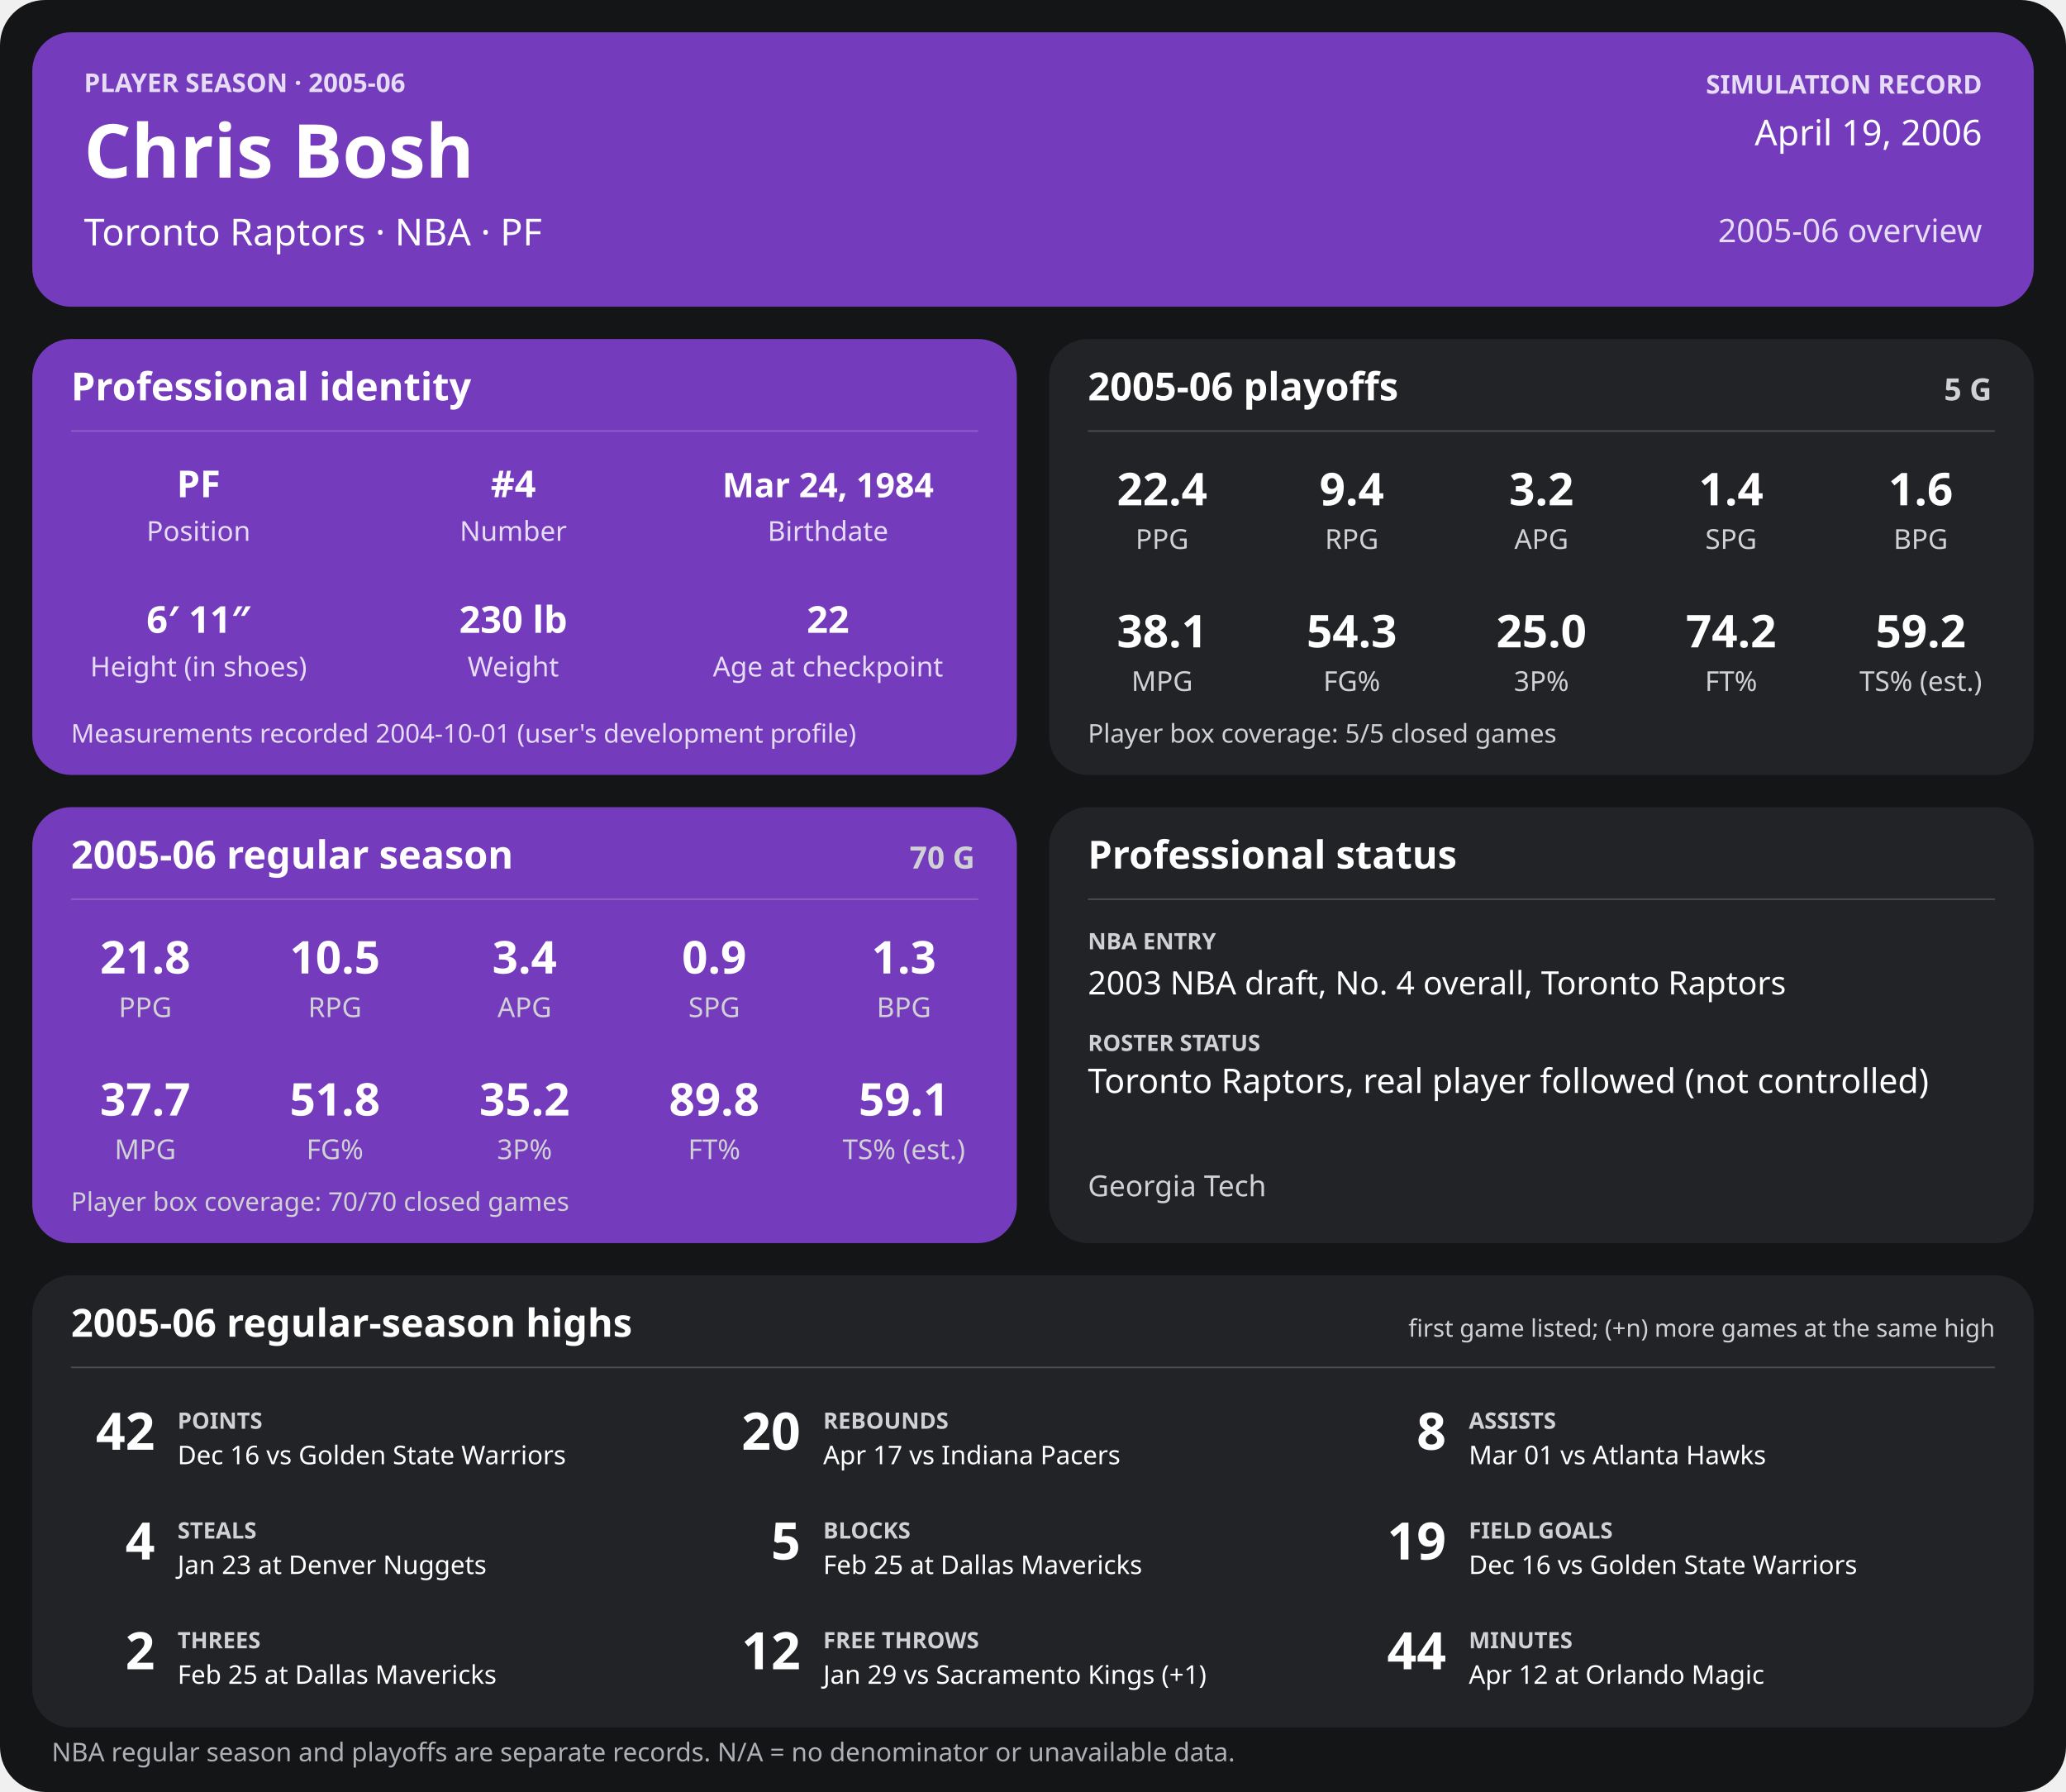
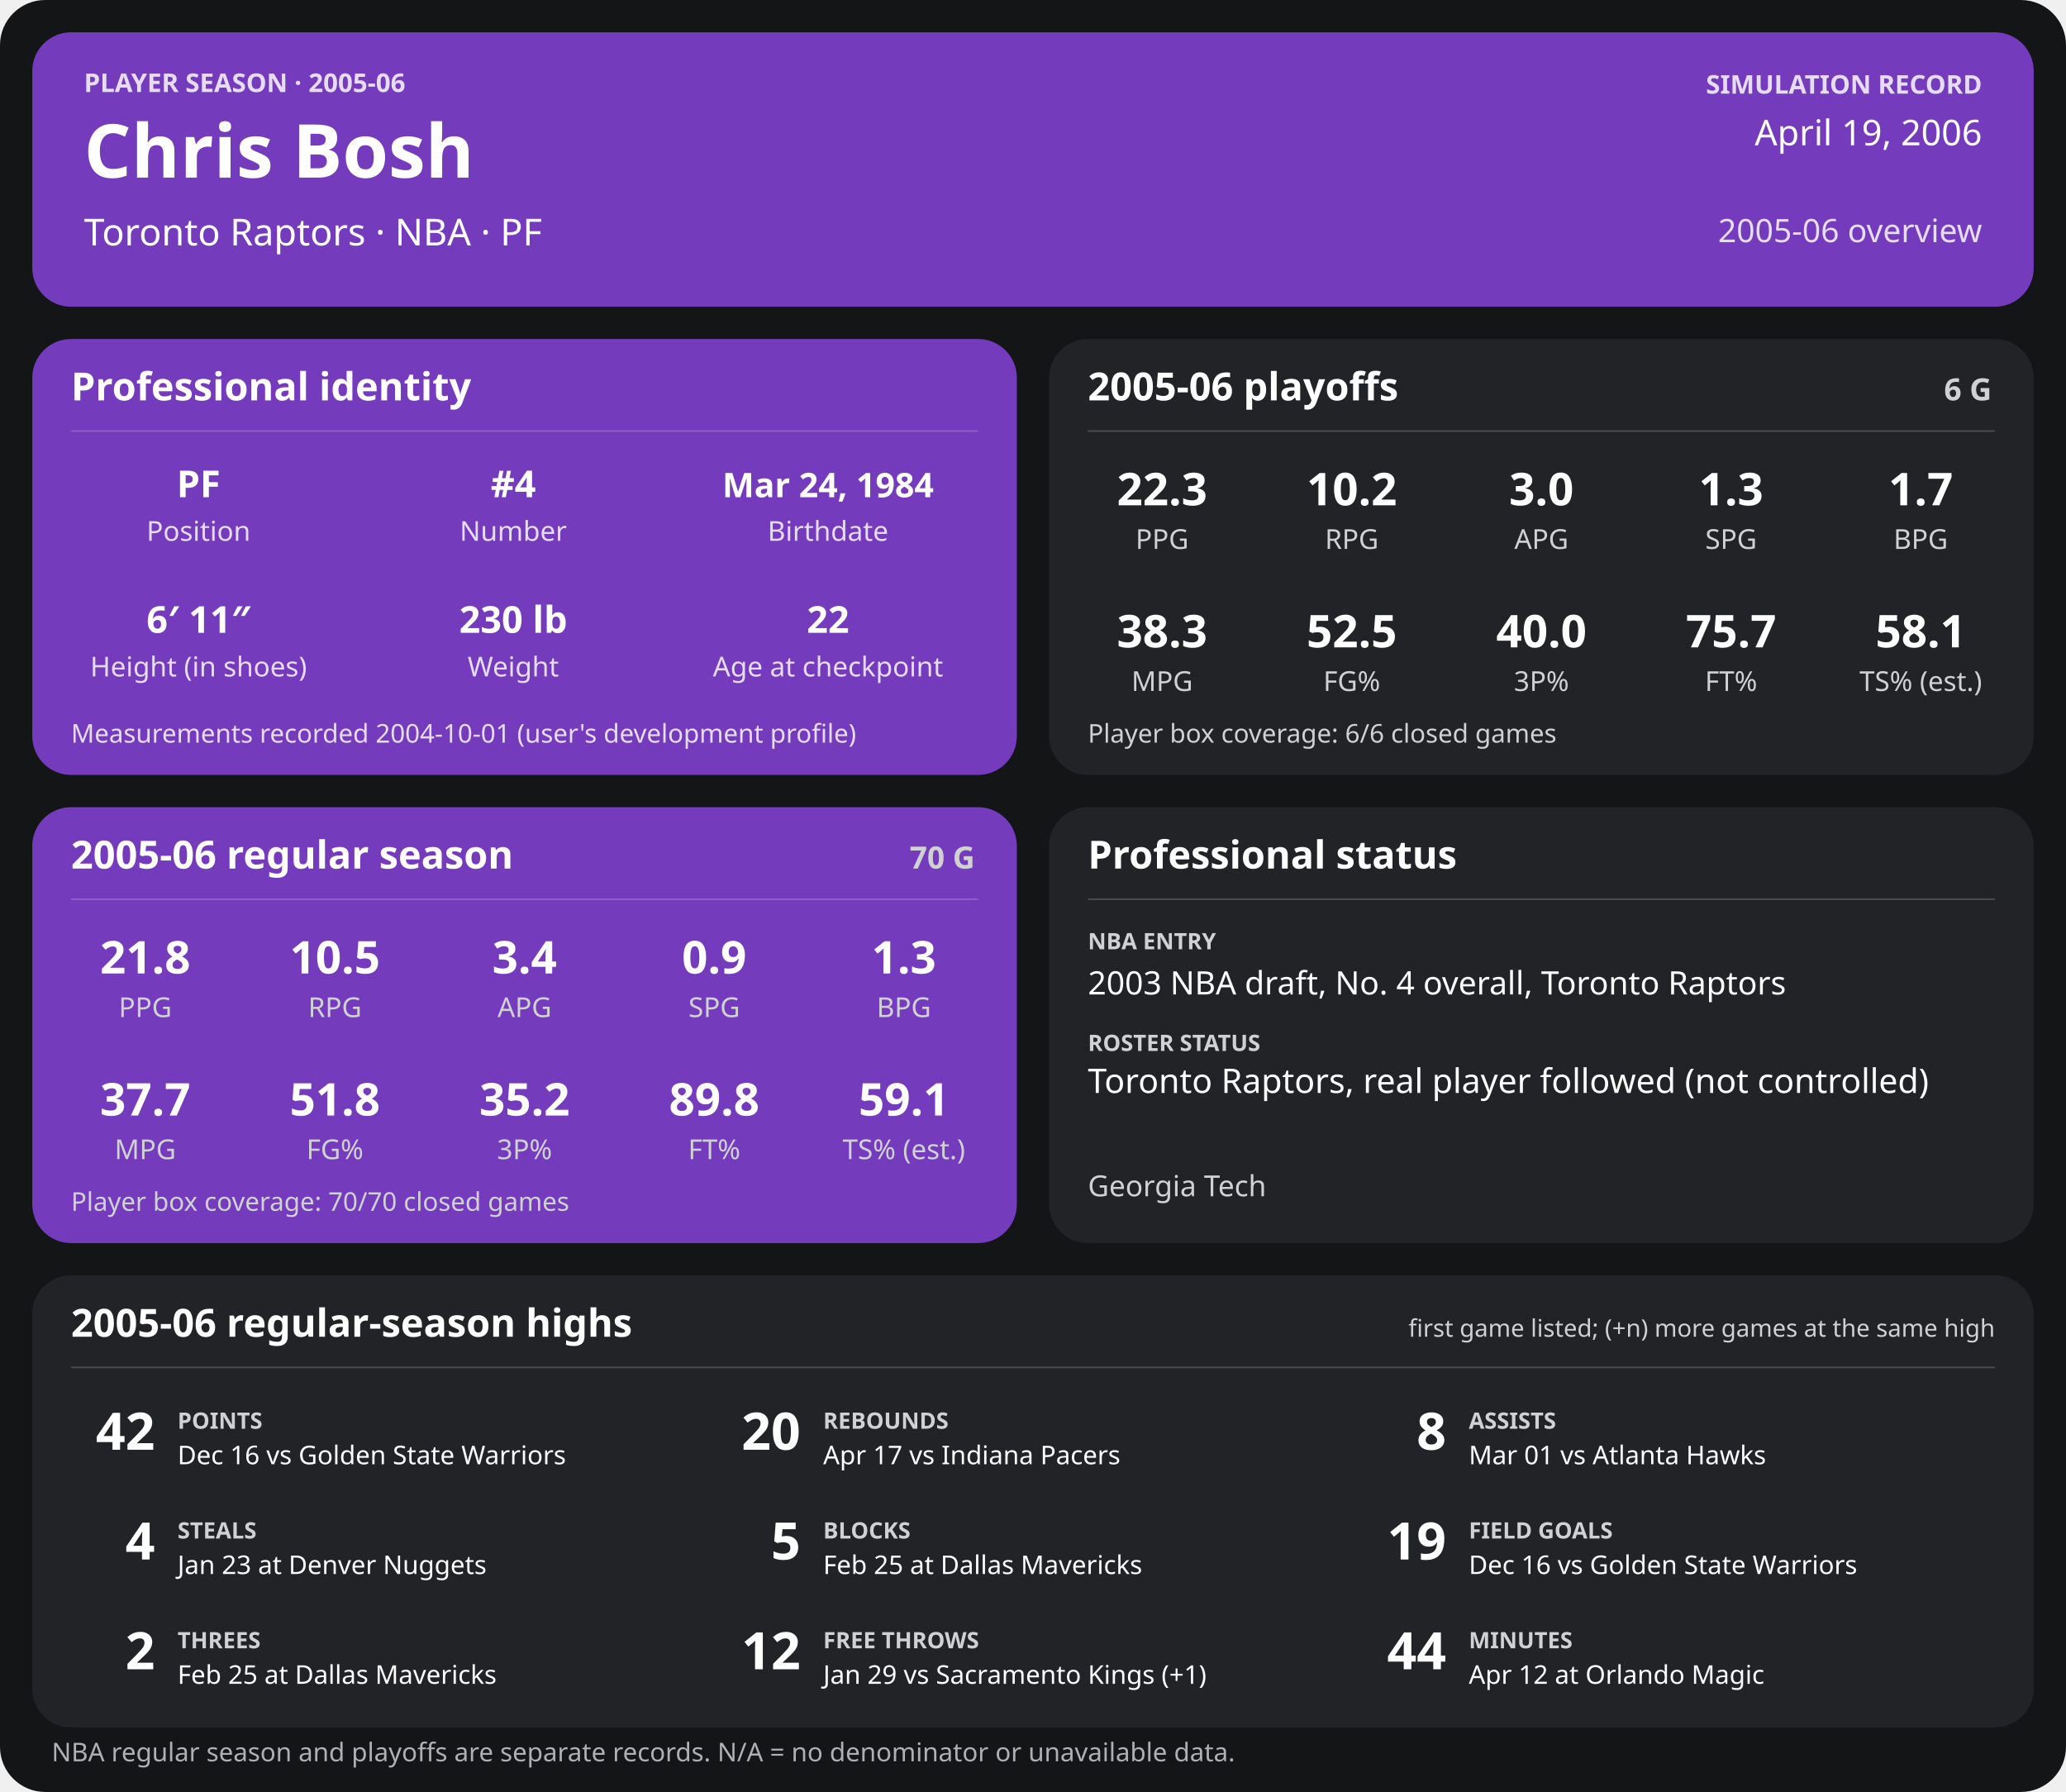
<svg xmlns="http://www.w3.org/2000/svg" width="1280" height="1110" viewBox="0 0 1280 1110" role="img" aria-labelledby="title desc">
  <rect width="1280" height="1110" rx="28" fill="#141517" />
  <g>
    <rect x="20" y="20" width="1240" height="170" rx="24" fill="#753bbd" />
    <text x="52" y="57" font-family="sans-serif" fill="#e6dcf5" font-size="16" font-weight="700" text-anchor="start">PLAYER SEASON · 2005-06</text>
    <text x="52" y="110" font-family="sans-serif" fill="#ffffff" font-size="46" font-weight="700" text-anchor="start">Chris Bosh</text>
    <text x="52" y="152" font-family="sans-serif" fill="#ffffff" font-size="23" font-weight="400" text-anchor="start">Toronto Raptors  ·  NBA  ·  PF</text>
    <text x="1228" y="58" font-family="sans-serif" fill="#e6dcf5" font-size="16" font-weight="700" text-anchor="end">SIMULATION RECORD</text>
    <text x="1228" y="90" font-family="sans-serif" fill="#ffffff" font-size="22" font-weight="500" text-anchor="end">April 19, 2006</text>
    <text x="1228" y="150" font-family="sans-serif" fill="#e6dcf5" font-size="20" font-weight="500" text-anchor="end">2005-06 overview</text>
    <rect x="20" y="210" width="610" height="270" rx="24" fill="#753bbd" />
    <text x="44" y="248" font-family="sans-serif" fill="#ffffff" font-size="24" font-weight="700" text-anchor="start">Professional identity</text>
    <line x1="44" y1="267" x2="606" y2="267" stroke="#ffffff" stroke-opacity="0.18" />
    <text x="123" y="308" font-family="sans-serif" fill="#ffffff" font-size="23" font-weight="600" text-anchor="middle">PF</text>
    <text x="123" y="335" font-family="sans-serif" fill="#e6dcf5" font-size="17" font-weight="400" text-anchor="middle">Position</text>
    <text x="318" y="308" font-family="sans-serif" fill="#ffffff" font-size="23" font-weight="600" text-anchor="middle">#4</text>
    <text x="318" y="335" font-family="sans-serif" fill="#e6dcf5" font-size="17" font-weight="400" text-anchor="middle">Number</text>
    <text x="513" y="308" font-family="sans-serif" fill="#ffffff" font-size="21" font-weight="600" text-anchor="middle">Mar 24, 1984</text>
    <text x="513" y="335" font-family="sans-serif" fill="#e6dcf5" font-size="17" font-weight="400" text-anchor="middle">Birthdate</text>
    <text x="123" y="392" font-family="sans-serif" fill="#ffffff" font-size="23" font-weight="600" text-anchor="middle">6′ 11″</text>
    <text x="123" y="419" font-family="sans-serif" fill="#e6dcf5" font-size="17" font-weight="400" text-anchor="middle">Height (in shoes)</text>
    <text x="318" y="392" font-family="sans-serif" fill="#ffffff" font-size="23" font-weight="600" text-anchor="middle">230 lb</text>
    <text x="318" y="419" font-family="sans-serif" fill="#e6dcf5" font-size="17" font-weight="400" text-anchor="middle">Weight</text>
    <text x="513" y="392" font-family="sans-serif" fill="#ffffff" font-size="23" font-weight="600" text-anchor="middle">22</text>
    <text x="513" y="419" font-family="sans-serif" fill="#e6dcf5" font-size="17" font-weight="400" text-anchor="middle">Age at checkpoint</text>
    <text x="44" y="460" font-family="sans-serif" fill="#e6dcf5" font-size="16" font-weight="400" text-anchor="start">Measurements recorded 2004-10-01 (user's development profile)</text>
    <rect x="650" y="210" width="610" height="270" rx="24" fill="#222326" />
    <text x="674" y="248" font-family="sans-serif" fill="#ffffff" font-size="24" font-weight="700" text-anchor="start">2005-06 playoffs</text>
-     <text x="1234" y="248" font-family="sans-serif" fill="#d0d1d4" font-size="19" font-weight="700" text-anchor="end">5 G</text>
+     <text x="1234" y="248" font-family="sans-serif" fill="#d0d1d4" font-size="19" font-weight="700" text-anchor="end">6 G</text>
    <line x1="674" y1="267" x2="1236" y2="267" stroke="#ffffff" stroke-opacity="0.18" />
-     <text x="720.0" y="313" font-family="sans-serif" fill="#ffffff" font-size="28" font-weight="600" text-anchor="middle">22.4</text>
+     <text x="720.0" y="313" font-family="sans-serif" fill="#ffffff" font-size="28" font-weight="600" text-anchor="middle">22.3</text>
    <text x="720.0" y="340" font-family="sans-serif" fill="#d0d1d4" font-size="17" font-weight="400" text-anchor="middle">PPG</text>
-     <text x="837.5" y="313" font-family="sans-serif" fill="#ffffff" font-size="28" font-weight="600" text-anchor="middle">9.4</text>
+     <text x="837.5" y="313" font-family="sans-serif" fill="#ffffff" font-size="28" font-weight="600" text-anchor="middle">10.2</text>
    <text x="837.5" y="340" font-family="sans-serif" fill="#d0d1d4" font-size="17" font-weight="400" text-anchor="middle">RPG</text>
-     <text x="955.0" y="313" font-family="sans-serif" fill="#ffffff" font-size="28" font-weight="600" text-anchor="middle">3.2</text>
+     <text x="955.0" y="313" font-family="sans-serif" fill="#ffffff" font-size="28" font-weight="600" text-anchor="middle">3.0</text>
    <text x="955.0" y="340" font-family="sans-serif" fill="#d0d1d4" font-size="17" font-weight="400" text-anchor="middle">APG</text>
-     <text x="1072.5" y="313" font-family="sans-serif" fill="#ffffff" font-size="28" font-weight="600" text-anchor="middle">1.4</text>
+     <text x="1072.5" y="313" font-family="sans-serif" fill="#ffffff" font-size="28" font-weight="600" text-anchor="middle">1.3</text>
    <text x="1072.5" y="340" font-family="sans-serif" fill="#d0d1d4" font-size="17" font-weight="400" text-anchor="middle">SPG</text>
-     <text x="1190.0" y="313" font-family="sans-serif" fill="#ffffff" font-size="28" font-weight="600" text-anchor="middle">1.6</text>
+     <text x="1190.0" y="313" font-family="sans-serif" fill="#ffffff" font-size="28" font-weight="600" text-anchor="middle">1.7</text>
    <text x="1190.0" y="340" font-family="sans-serif" fill="#d0d1d4" font-size="17" font-weight="400" text-anchor="middle">BPG</text>
-     <text x="720.0" y="401" font-family="sans-serif" fill="#ffffff" font-size="28" font-weight="600" text-anchor="middle">38.1</text>
+     <text x="720.0" y="401" font-family="sans-serif" fill="#ffffff" font-size="28" font-weight="600" text-anchor="middle">38.3</text>
    <text x="720.0" y="428" font-family="sans-serif" fill="#d0d1d4" font-size="17" font-weight="400" text-anchor="middle">MPG</text>
-     <text x="837.5" y="401" font-family="sans-serif" fill="#ffffff" font-size="28" font-weight="600" text-anchor="middle">54.3</text>
+     <text x="837.5" y="401" font-family="sans-serif" fill="#ffffff" font-size="28" font-weight="600" text-anchor="middle">52.5</text>
    <text x="837.5" y="428" font-family="sans-serif" fill="#d0d1d4" font-size="17" font-weight="400" text-anchor="middle">FG%</text>
-     <text x="955.0" y="401" font-family="sans-serif" fill="#ffffff" font-size="28" font-weight="600" text-anchor="middle">25.0</text>
+     <text x="955.0" y="401" font-family="sans-serif" fill="#ffffff" font-size="28" font-weight="600" text-anchor="middle">40.0</text>
    <text x="955.0" y="428" font-family="sans-serif" fill="#d0d1d4" font-size="17" font-weight="400" text-anchor="middle">3P%</text>
-     <text x="1072.5" y="401" font-family="sans-serif" fill="#ffffff" font-size="28" font-weight="600" text-anchor="middle">74.2</text>
+     <text x="1072.5" y="401" font-family="sans-serif" fill="#ffffff" font-size="28" font-weight="600" text-anchor="middle">75.7</text>
    <text x="1072.5" y="428" font-family="sans-serif" fill="#d0d1d4" font-size="17" font-weight="400" text-anchor="middle">FT%</text>
-     <text x="1190.0" y="401" font-family="sans-serif" fill="#ffffff" font-size="28" font-weight="600" text-anchor="middle">59.2</text>
+     <text x="1190.0" y="401" font-family="sans-serif" fill="#ffffff" font-size="28" font-weight="600" text-anchor="middle">58.1</text>
    <text x="1190.0" y="428" font-family="sans-serif" fill="#d0d1d4" font-size="17" font-weight="400" text-anchor="middle">TS% (est.)</text>
-     <text x="674" y="460" font-family="sans-serif" fill="#d0d1d4" font-size="16" font-weight="400" text-anchor="start">Player box coverage: 5/5 closed games</text>
+     <text x="674" y="460" font-family="sans-serif" fill="#d0d1d4" font-size="16" font-weight="400" text-anchor="start">Player box coverage: 6/6 closed games</text>
    <rect x="20" y="500" width="610" height="270" rx="24" fill="#753bbd" />
    <text x="44" y="538" font-family="sans-serif" fill="#ffffff" font-size="24" font-weight="700" text-anchor="start">2005-06 regular season</text>
    <text x="604" y="538" font-family="sans-serif" fill="#d0d1d4" font-size="19" font-weight="700" text-anchor="end">70 G</text>
    <line x1="44" y1="557" x2="606" y2="557" stroke="#ffffff" stroke-opacity="0.18" />
    <text x="90.0" y="603" font-family="sans-serif" fill="#ffffff" font-size="28" font-weight="600" text-anchor="middle">21.8</text>
    <text x="90.0" y="630" font-family="sans-serif" fill="#d0d1d4" font-size="17" font-weight="400" text-anchor="middle">PPG</text>
    <text x="207.5" y="603" font-family="sans-serif" fill="#ffffff" font-size="28" font-weight="600" text-anchor="middle">10.5</text>
    <text x="207.5" y="630" font-family="sans-serif" fill="#d0d1d4" font-size="17" font-weight="400" text-anchor="middle">RPG</text>
    <text x="325.0" y="603" font-family="sans-serif" fill="#ffffff" font-size="28" font-weight="600" text-anchor="middle">3.4</text>
    <text x="325.0" y="630" font-family="sans-serif" fill="#d0d1d4" font-size="17" font-weight="400" text-anchor="middle">APG</text>
    <text x="442.5" y="603" font-family="sans-serif" fill="#ffffff" font-size="28" font-weight="600" text-anchor="middle">0.9</text>
    <text x="442.5" y="630" font-family="sans-serif" fill="#d0d1d4" font-size="17" font-weight="400" text-anchor="middle">SPG</text>
    <text x="560.0" y="603" font-family="sans-serif" fill="#ffffff" font-size="28" font-weight="600" text-anchor="middle">1.3</text>
    <text x="560.0" y="630" font-family="sans-serif" fill="#d0d1d4" font-size="17" font-weight="400" text-anchor="middle">BPG</text>
    <text x="90.0" y="691" font-family="sans-serif" fill="#ffffff" font-size="28" font-weight="600" text-anchor="middle">37.7</text>
    <text x="90.0" y="718" font-family="sans-serif" fill="#d0d1d4" font-size="17" font-weight="400" text-anchor="middle">MPG</text>
    <text x="207.5" y="691" font-family="sans-serif" fill="#ffffff" font-size="28" font-weight="600" text-anchor="middle">51.8</text>
    <text x="207.5" y="718" font-family="sans-serif" fill="#d0d1d4" font-size="17" font-weight="400" text-anchor="middle">FG%</text>
    <text x="325.0" y="691" font-family="sans-serif" fill="#ffffff" font-size="28" font-weight="600" text-anchor="middle">35.2</text>
    <text x="325.0" y="718" font-family="sans-serif" fill="#d0d1d4" font-size="17" font-weight="400" text-anchor="middle">3P%</text>
    <text x="442.5" y="691" font-family="sans-serif" fill="#ffffff" font-size="28" font-weight="600" text-anchor="middle">89.8</text>
    <text x="442.5" y="718" font-family="sans-serif" fill="#d0d1d4" font-size="17" font-weight="400" text-anchor="middle">FT%</text>
    <text x="560.0" y="691" font-family="sans-serif" fill="#ffffff" font-size="28" font-weight="600" text-anchor="middle">59.1</text>
    <text x="560.0" y="718" font-family="sans-serif" fill="#d0d1d4" font-size="17" font-weight="400" text-anchor="middle">TS% (est.)</text>
    <text x="44" y="750" font-family="sans-serif" fill="#d0d1d4" font-size="16" font-weight="400" text-anchor="start">Player box coverage: 70/70 closed games</text>
    <rect x="650" y="500" width="610" height="270" rx="24" fill="#222326" />
    <text x="674" y="538" font-family="sans-serif" fill="#ffffff" font-size="24" font-weight="700" text-anchor="start">Professional status</text>
    <line x1="674" y1="557" x2="1236" y2="557" stroke="#ffffff" stroke-opacity="0.18" />
    <text x="674" y="588" font-family="sans-serif" fill="#d0d1d4" font-size="14" font-weight="700" text-anchor="start">NBA ENTRY</text>
    <text x="674" y="616" font-family="sans-serif" fill="#ffffff" font-size="20" font-weight="500" text-anchor="start">2003 NBA draft, No. 4 overall, Toronto Raptors</text>
    <text x="674" y="651" font-family="sans-serif" fill="#d0d1d4" font-size="14" font-weight="700" text-anchor="start">ROSTER STATUS</text>
    <text x="674" y="677" font-family="sans-serif" fill="#ffffff" font-size="21" font-weight="500" text-anchor="start">Toronto Raptors, real player followed (not controlled)</text>
    <text x="674" y="741" font-family="sans-serif" fill="#d0d1d4" font-size="18" font-weight="400" text-anchor="start">Georgia Tech</text>
    <rect x="20" y="790" width="1240" height="280" rx="24" fill="#222326" />
    <text x="44" y="828" font-family="sans-serif" fill="#ffffff" font-size="24" font-weight="700" text-anchor="start">2005-06 regular-season highs</text>
    <text x="1236" y="828" font-family="sans-serif" fill="#d0d1d4" font-size="15" font-weight="400" text-anchor="end">first game listed; (+n) more games at the same high</text>
    <line x1="44" y1="847" x2="1236" y2="847" stroke="#ffffff" stroke-opacity="0.18" />
    <text x="96" y="898" font-family="sans-serif" fill="#ffffff" font-size="32" font-weight="700" text-anchor="end">42</text>
    <text x="110" y="885" font-family="sans-serif" fill="#d0d1d4" font-size="14" font-weight="700" text-anchor="start">POINTS</text>
    <text x="110" y="907" font-family="sans-serif" fill="#ffffff" font-size="16" font-weight="400" text-anchor="start">Dec 16 vs Golden State Warriors</text>
    <text x="496" y="898" font-family="sans-serif" fill="#ffffff" font-size="32" font-weight="700" text-anchor="end">20</text>
    <text x="510" y="885" font-family="sans-serif" fill="#d0d1d4" font-size="14" font-weight="700" text-anchor="start">REBOUNDS</text>
    <text x="510" y="907" font-family="sans-serif" fill="#ffffff" font-size="16" font-weight="400" text-anchor="start">Apr 17 vs Indiana Pacers</text>
    <text x="896" y="898" font-family="sans-serif" fill="#ffffff" font-size="32" font-weight="700" text-anchor="end">8</text>
    <text x="910" y="885" font-family="sans-serif" fill="#d0d1d4" font-size="14" font-weight="700" text-anchor="start">ASSISTS</text>
    <text x="910" y="907" font-family="sans-serif" fill="#ffffff" font-size="16" font-weight="400" text-anchor="start">Mar 01 vs Atlanta Hawks</text>
    <text x="96" y="966" font-family="sans-serif" fill="#ffffff" font-size="32" font-weight="700" text-anchor="end">4</text>
    <text x="110" y="953" font-family="sans-serif" fill="#d0d1d4" font-size="14" font-weight="700" text-anchor="start">STEALS</text>
    <text x="110" y="975" font-family="sans-serif" fill="#ffffff" font-size="16" font-weight="400" text-anchor="start">Jan 23 at Denver Nuggets</text>
    <text x="496" y="966" font-family="sans-serif" fill="#ffffff" font-size="32" font-weight="700" text-anchor="end">5</text>
    <text x="510" y="953" font-family="sans-serif" fill="#d0d1d4" font-size="14" font-weight="700" text-anchor="start">BLOCKS</text>
    <text x="510" y="975" font-family="sans-serif" fill="#ffffff" font-size="16" font-weight="400" text-anchor="start">Feb 25 at Dallas Mavericks</text>
    <text x="896" y="966" font-family="sans-serif" fill="#ffffff" font-size="32" font-weight="700" text-anchor="end">19</text>
    <text x="910" y="953" font-family="sans-serif" fill="#d0d1d4" font-size="14" font-weight="700" text-anchor="start">FIELD GOALS</text>
    <text x="910" y="975" font-family="sans-serif" fill="#ffffff" font-size="16" font-weight="400" text-anchor="start">Dec 16 vs Golden State Warriors</text>
    <text x="96" y="1034" font-family="sans-serif" fill="#ffffff" font-size="32" font-weight="700" text-anchor="end">2</text>
    <text x="110" y="1021" font-family="sans-serif" fill="#d0d1d4" font-size="14" font-weight="700" text-anchor="start">THREES</text>
    <text x="110" y="1043" font-family="sans-serif" fill="#ffffff" font-size="16" font-weight="400" text-anchor="start">Feb 25 at Dallas Mavericks</text>
    <text x="496" y="1034" font-family="sans-serif" fill="#ffffff" font-size="32" font-weight="700" text-anchor="end">12</text>
    <text x="510" y="1021" font-family="sans-serif" fill="#d0d1d4" font-size="14" font-weight="700" text-anchor="start">FREE THROWS</text>
    <text x="510" y="1043" font-family="sans-serif" fill="#ffffff" font-size="16" font-weight="400" text-anchor="start">Jan 29 vs Sacramento Kings (+1)</text>
    <text x="896" y="1034" font-family="sans-serif" fill="#ffffff" font-size="32" font-weight="700" text-anchor="end">44</text>
    <text x="910" y="1021" font-family="sans-serif" fill="#d0d1d4" font-size="14" font-weight="700" text-anchor="start">MINUTES</text>
    <text x="910" y="1043" font-family="sans-serif" fill="#ffffff" font-size="16" font-weight="400" text-anchor="start">Apr 12 at Orlando Magic</text>
    <text x="32" y="1091" font-family="sans-serif" fill="#aeb0b5" font-size="16" font-weight="400" text-anchor="start">NBA regular season and playoffs are separate records. N/A = no denominator or unavailable data.</text>
  </g>
</svg>
